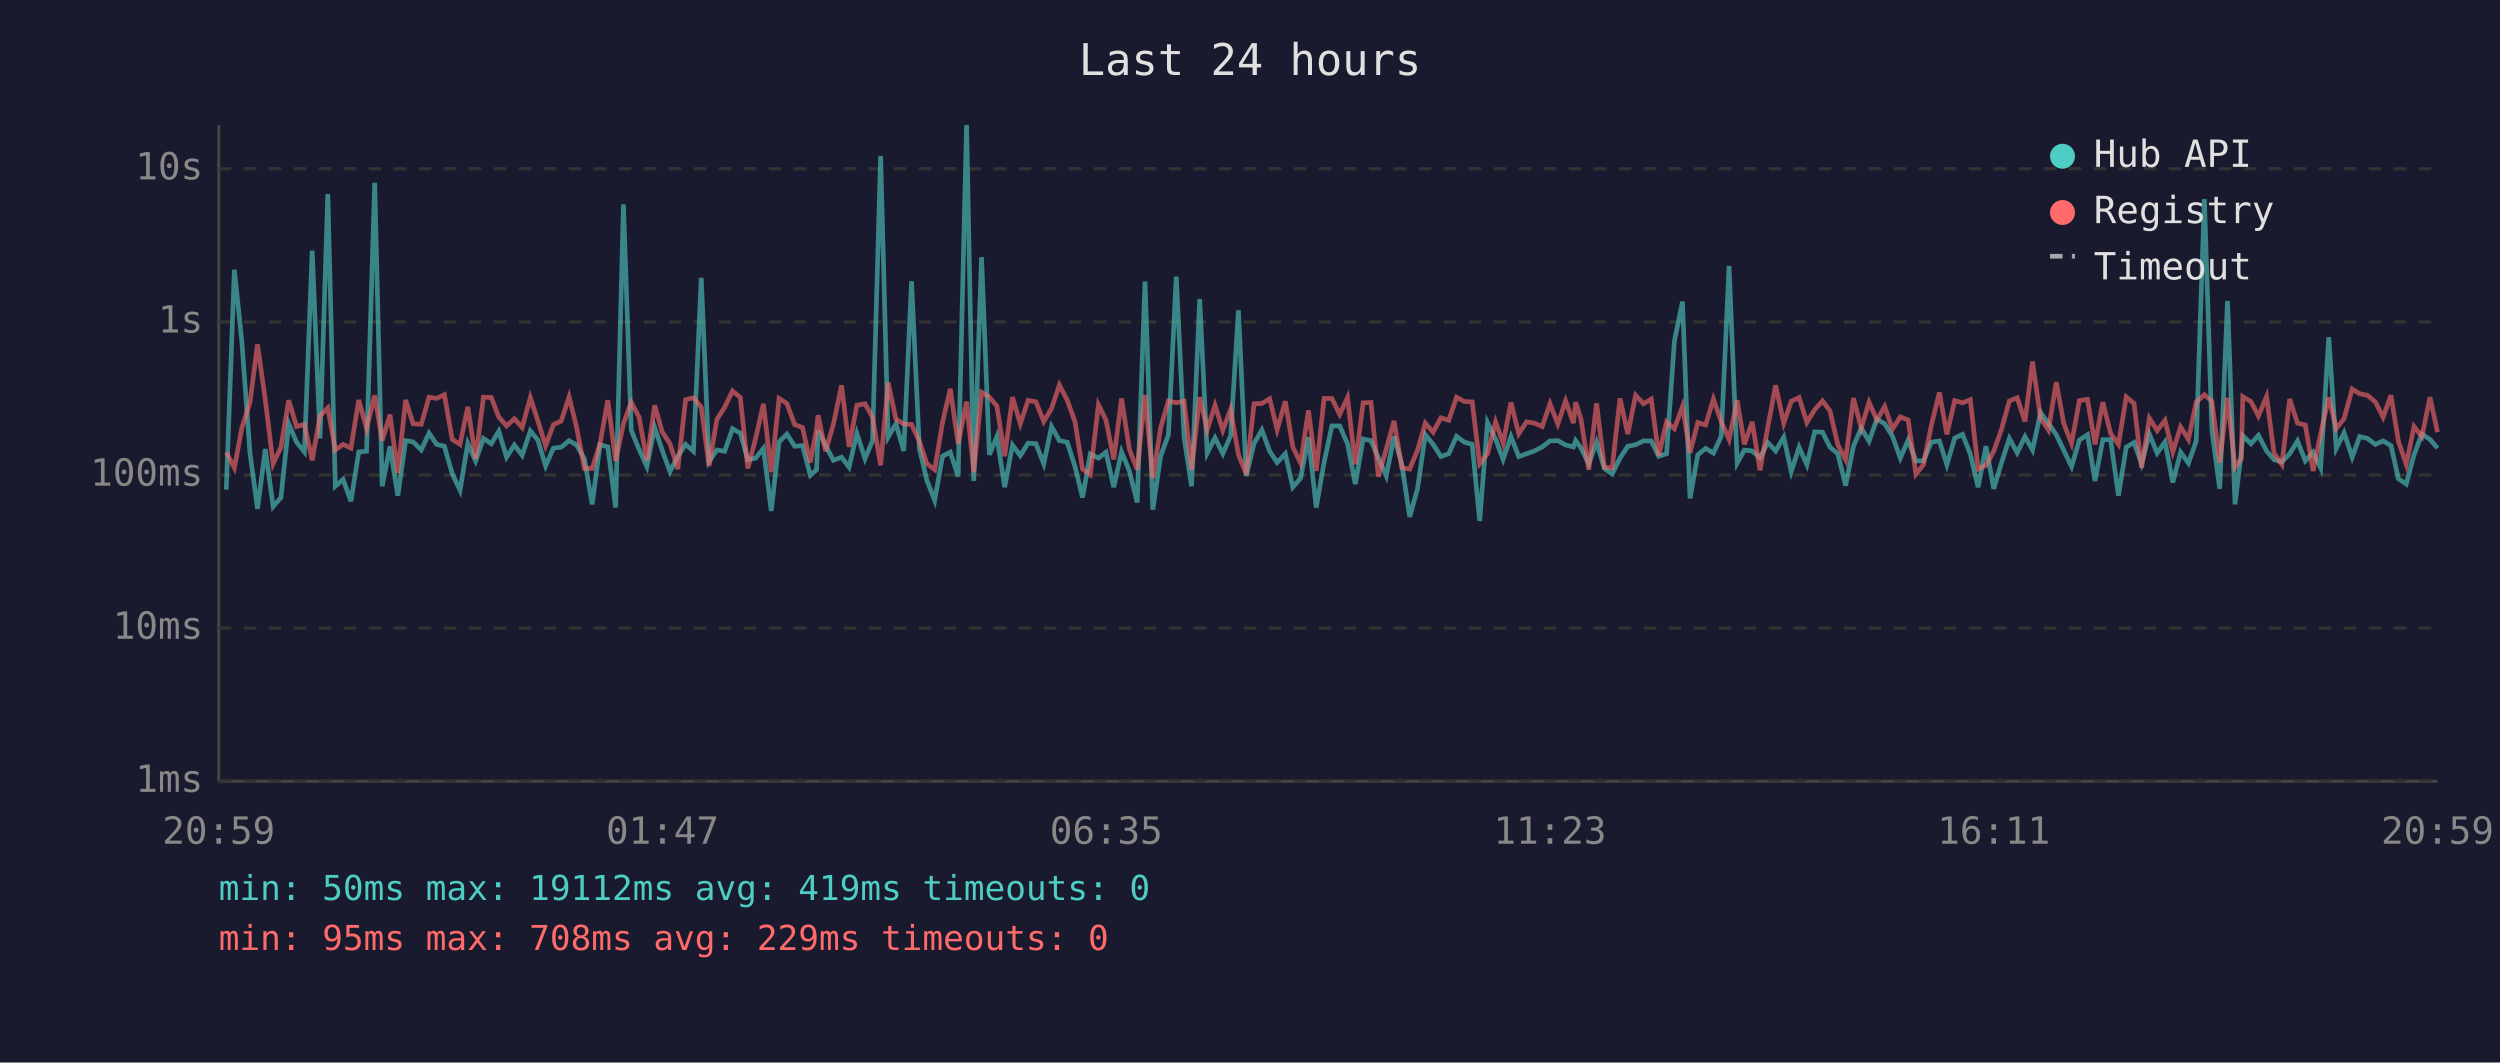
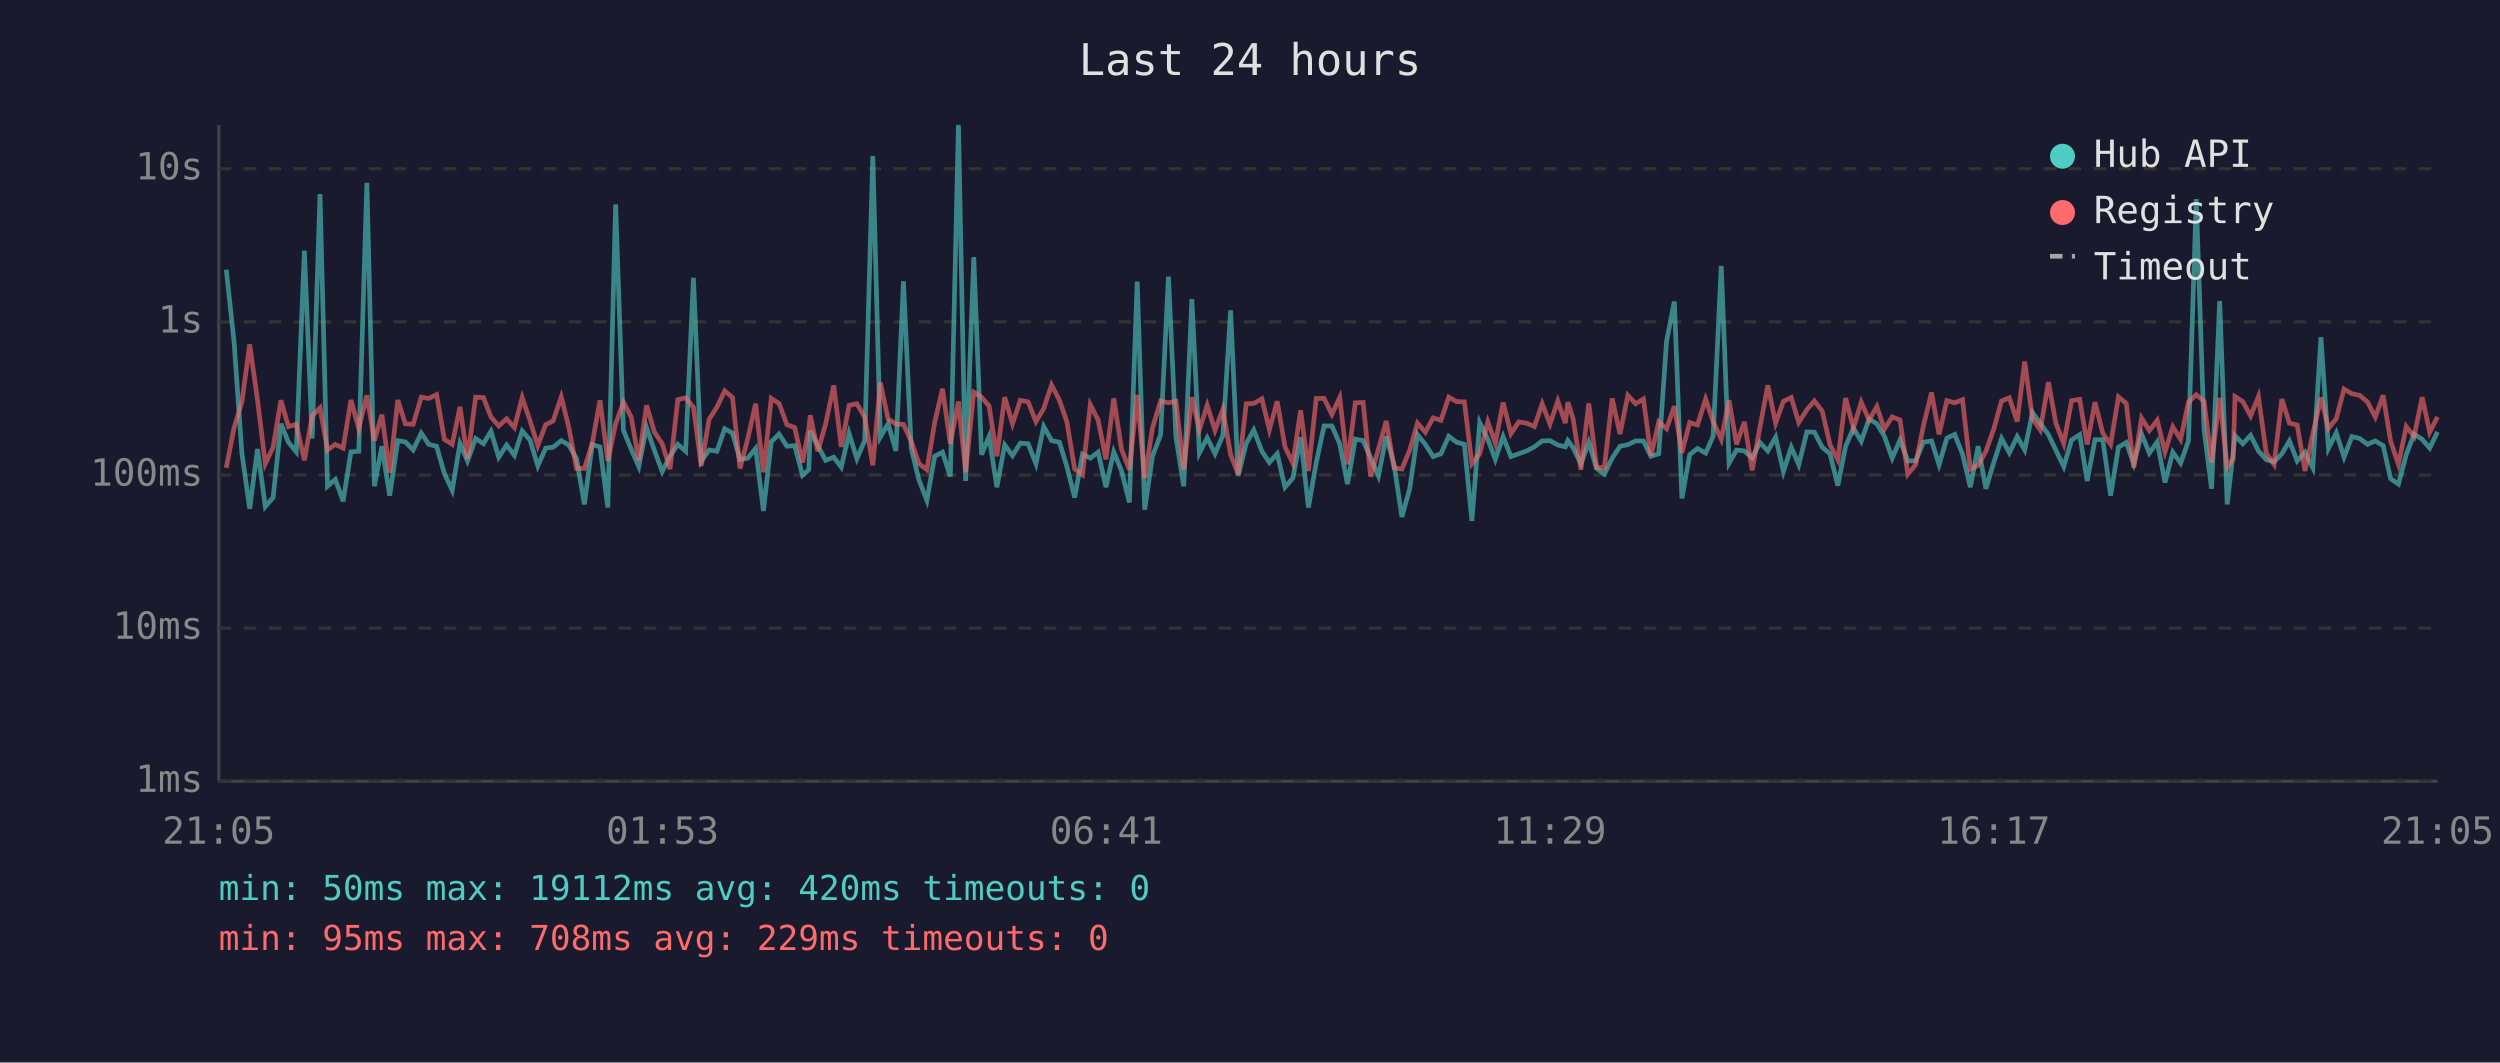
<svg xmlns="http://www.w3.org/2000/svg" viewBox="0 0 800 340" font-family="monospace" font-size="12">
  <rect width="800" height="340" fill="#1a1a2e" />
  <text x="400" y="24" fill="#e0e0e0" font-size="14" text-anchor="middle">Last 24 hours</text>
  <line x1="70" y1="40" x2="70" y2="250" stroke="#444" stroke-width="1" />
  <line x1="70" y1="250" x2="780" y2="250" stroke="#444" stroke-width="1" />
  <line x1="70" y1="250" x2="780" y2="250" stroke="#333" stroke-width="1" stroke-dasharray="4" />
  <text x="65" y="250" fill="#888" text-anchor="end" dominant-baseline="middle">1ms</text>
  <line x1="70" y1="201" x2="780" y2="201" stroke="#333" stroke-width="1" stroke-dasharray="4" />
  <text x="65" y="201" fill="#888" text-anchor="end" dominant-baseline="middle">10ms</text>
  <line x1="70" y1="152" x2="780" y2="152" stroke="#333" stroke-width="1" stroke-dasharray="4" />
  <text x="65" y="152" fill="#888" text-anchor="end" dominant-baseline="middle">100ms</text>
  <line x1="70" y1="103" x2="780" y2="103" stroke="#333" stroke-width="1" stroke-dasharray="4" />
  <text x="65" y="103" fill="#888" text-anchor="end" dominant-baseline="middle">1s</text>
  <line x1="70" y1="54" x2="780" y2="54" stroke="#333" stroke-width="1" stroke-dasharray="4" />
  <text x="65" y="54" fill="#888" text-anchor="end" dominant-baseline="middle">10s</text>
-   <text x="70" y="270" fill="#888" text-anchor="middle">20:59</text>
-   <text x="212" y="270" fill="#888" text-anchor="middle">01:47</text>
-   <text x="354" y="270" fill="#888" text-anchor="middle">06:35</text>
-   <text x="496" y="270" fill="#888" text-anchor="middle">11:23</text>
-   <text x="638" y="270" fill="#888" text-anchor="middle">16:11</text>
-   <text x="780" y="270" fill="#888" text-anchor="middle">20:59</text>
-   <polyline points="72.4,156.7 75.0,86.3 77.4,109.4 80.0,145.0 82.4,162.8 84.9,143.7 87.4,162.1 89.9,159.2 92.4,135.6 94.9,141.5 97.4,144.6 99.9,80.2 102.4,140.3 104.9,62.1 107.3,155.6 109.8,153.4 112.3,160.4 114.8,144.6 117.3,144.4 119.9,58.5 122.3,155.6 124.8,142.8 127.3,158.6 129.8,141.0 132.2,141.4 134.8,144.0 137.3,138.6 139.7,142.2 142.2,142.8 144.7,151.5 147.2,156.9 149.7,141.9 152.2,147.5 154.7,140.3 157.2,142.0 159.6,138.0 162.1,146.3 164.6,142.4 167.1,145.7 169.7,137.9 172.1,140.8 174.6,149.1 177.1,143.4 179.6,143.1 182.1,141.0 184.5,142.4 187.0,146.8 189.5,161.4 192.0,142.3 194.5,143.0 197.0,162.4 199.5,65.4 202.0,137.7 204.5,143.8 207.0,149.3 209.5,136.8 211.9,144.1 214.4,150.9 216.9,146.0 219.4,142.2 221.9,144.4 224.4,88.9 226.9,147.7 229.4,144.0 231.9,144.4 234.4,137.2 236.9,138.6 239.3,147.1 241.8,146.6 244.3,143.5 246.8,163.5 249.3,141.4 251.8,138.9 254.3,142.8 256.8,142.6 259.3,152.1 261.3,150.3 261.8,137.8 264.2,142.6 266.7,147.3 269.3,146.3 271.7,149.5 274.2,138.7 276.8,146.8 279.2,141.0 281.8,49.9 284.2,139.9 286.7,135.6 289.2,144.3 291.7,90.0 294.2,143.5 296.6,153.7 299.1,160.1 301.6,146.0 304.1,144.7 306.6,152.5 309.3,40.0 311.6,153.9 314.1,82.3 316.6,145.5 319.0,139.7 321.5,155.9 324.0,142.4 326.5,145.8 329.0,141.8 331.5,142.0 334.0,148.4 336.5,136.5 339.0,141.0 341.5,141.5 344.0,149.3 346.4,159.2 348.9,145.3 351.5,146.6 353.9,144.7 356.4,155.9 358.9,144.6 361.4,150.7 363.9,160.8 366.4,90.1 368.9,163.1 371.4,146.0 373.9,139.1 376.4,88.5 378.9,139.9 381.3,155.6 383.9,95.7 386.3,145.0 388.8,140.1 391.3,145.2 393.8,139.4 396.3,99.3 398.8,152.3 401.3,141.9 403.8,137.6 406.3,144.4 408.7,148.0 411.3,145.2 413.7,155.9 416.2,153.0 418.7,139.9 421.2,162.4 423.7,148.0 426.2,136.3 428.7,136.3 431.2,142.0 433.7,154.9 436.2,140.5 438.7,141.0 441.1,146.5 443.6,152.3 446.1,139.6 448.6,148.7 451.1,165.4 453.6,156.4 456.1,139.1 458.6,142.2 461.1,146.1 463.6,145.2 466.1,139.6 468.6,141.5 471.1,142.2 473.5,166.7 476.0,135.2 478.6,140.6 481.0,147.0 483.5,139.7 486.0,146.1 488.5,145.2 491.0,144.3 493.5,143.0 496.0,141.1 498.5,141.0 501.0,142.4 503.5,143.0 504.2,141.0 505.9,143.3 508.4,148.4 510.9,141.5 513.4,149.9 515.9,151.7 518.4,146.6 520.9,142.8 523.4,142.3 525.9,141.1 528.4,141.1 530.8,146.0 533.3,145.2 535.8,109.2 538.4,96.5 540.8,159.5 543.3,145.5 545.8,143.5 548.3,145.0 550.8,139.6 553.3,85.1 555.9,148.2 558.2,144.0 560.7,144.3 563.2,146.5 565.7,141.6 568.2,144.3 570.8,139.9 573.2,150.9 575.7,143.1 578.2,148.7 580.7,138.2 583.2,138.3 585.6,143.1 588.1,145.2 590.6,155.4 593.1,142.8 595.6,137.0 598.1,141.2 600.6,134.1 603.1,135.6 605.6,139.6 608.1,146.6 610.6,140.8 613.1,147.5 615.5,147.5 618.0,141.5 620.6,141.1 623.0,148.7 625.5,140.2 628.0,139.0 630.5,145.3 633.0,155.9 635.5,142.8 638.0,156.4 640.5,148.0 643.0,140.3 645.5,144.9 648.0,139.7 650.4,144.0 653.0,132.0 655.5,135.5 658.0,139.1 660.4,144.1 662.9,149.3 665.4,140.8 668.0,139.1 670.4,153.9 672.9,140.7 675.4,140.7 677.9,158.6 680.4,143.1 682.9,141.6 685.3,148.4 687.8,138.9 690.3,145.0 692.8,141.4 695.3,154.4 697.8,144.7 700.3,148.2 702.8,141.1 705.4,63.7 707.8,137.6 710.3,156.4 712.8,96.3 715.2,161.4 717.2,144.9 717.7,139.4 720.3,142.0 722.7,139.3 725.3,144.3 727.7,147.1 730.2,147.8 732.7,145.2 735.2,141.1 737.7,147.5 740.2,144.7 742.6,149.7 745.2,107.9 747.6,143.5 750.1,138.5 752.7,146.3 755.1,139.7 757.6,140.3 760.1,142.2 762.6,141.1 765.1,142.6 767.5,153.2 770.0,154.9 772.5,145.5 775.0,138.9 777.6,140.6 780.0,143.4" fill="none" stroke="#4ecdc4" stroke-width="1.5" opacity="0.6" />
-   <polyline points="72.4,144.7 75.0,149.7 77.4,136.9 80.0,128.7 82.4,110.2 84.9,128.0 87.4,148.4 89.9,143.1 92.4,128.1 94.9,136.5 97.4,135.8 99.9,147.3 102.4,133.1 104.9,130.5 107.3,144.0 109.8,142.2 112.3,143.4 114.8,128.0 117.3,137.1 119.9,126.5 122.3,141.0 124.8,132.7 127.3,151.3 129.8,128.0 132.2,135.6 134.8,135.8 137.3,127.1 139.7,127.5 142.2,126.3 144.7,140.6 147.2,142.2 149.7,130.2 152.2,146.8 154.7,127.1 157.2,127.2 159.6,133.4 162.1,136.3 164.6,134.0 167.1,136.8 169.7,127.2 172.1,134.6 174.6,142.6 177.1,135.9 179.6,134.7 182.1,127.0 184.5,136.7 187.0,149.9 189.5,149.9 192.0,142.0 194.5,128.1 197.0,147.5 199.5,135.6 202.0,128.7 204.5,133.5 207.0,147.3 209.5,129.7 211.9,138.2 214.4,142.0 216.9,150.1 219.4,127.9 221.9,127.3 224.4,130.3 226.9,149.1 229.4,134.2 231.9,130.3 234.4,125.1 236.9,127.2 239.3,149.9 241.8,140.3 244.3,129.2 246.8,151.1 249.3,127.5 251.8,129.1 254.3,135.9 256.8,136.8 259.3,148.0 261.3,137.3 261.8,132.9 264.2,144.4 266.7,135.7 269.3,123.3 271.7,143.0 274.2,129.7 276.8,129.2 279.2,133.5 281.8,148.9 284.2,122.4 286.7,134.1 289.2,135.7 291.7,135.8 294.2,141.2 296.6,148.4 299.1,150.3 301.6,135.2 304.1,124.4 306.6,142.0 309.3,128.5 311.6,151.1 314.1,125.5 316.6,127.1 319.0,129.9 321.5,146.0 324.0,127.1 326.5,135.6 329.0,128.1 331.5,128.6 334.0,134.9 336.5,130.7 339.0,123.2 341.5,128.0 344.0,135.0 346.4,150.1 348.9,151.9 351.5,129.5 353.9,134.4 356.4,147.0 358.9,127.5 361.4,143.8 363.9,150.3 366.4,126.4 368.9,153.0 371.4,136.9 373.9,128.3 376.4,128.9 378.9,128.4 381.3,150.3 383.9,127.1 386.3,137.5 388.8,129.7 391.3,137.7 393.8,131.0 396.3,145.5 398.8,151.7 401.3,129.2 403.8,129.1 406.3,127.6 408.7,137.5 411.3,128.4 413.7,143.0 416.2,148.2 418.7,131.3 421.2,150.7 423.7,127.5 426.2,127.5 428.7,132.6 431.2,127.2 433.7,148.6 436.2,128.9 438.7,128.8 441.1,152.5 443.6,143.7 446.1,134.7 448.6,149.7 451.1,150.1 453.6,144.1 456.1,135.4 458.6,138.3 461.1,133.7 463.6,134.5 466.1,127.1 468.6,128.5 471.1,128.6 473.5,148.4 476.0,145.2 478.6,135.0 481.0,141.8 483.5,128.8 486.0,138.8 488.5,135.0 491.0,135.4 493.5,136.5 496.0,129.2 498.5,135.7 501.0,128.3 503.5,135.4 504.2,128.7 505.9,134.0 508.4,150.3 510.9,129.1 513.4,149.5 515.9,149.7 518.4,127.5 520.9,138.9 523.4,126.5 525.9,129.2 528.4,127.7 530.8,145.8 533.3,135.0 535.8,137.2 538.4,130.0 540.8,144.9 543.3,135.2 545.8,136.0 548.3,127.7 550.8,134.9 553.3,140.6 555.9,128.1 558.2,142.2 560.7,135.0 563.2,150.5 565.7,136.6 568.2,123.3 570.8,135.4 573.2,128.4 575.7,127.2 578.2,135.2 580.7,131.1 583.2,128.3 585.6,131.5 588.1,142.3 590.6,147.1 593.1,127.4 595.6,137.0 598.1,128.7 600.6,134.4 603.1,130.1 605.6,137.3 608.1,133.4 610.6,134.4 613.1,151.7 615.5,148.7 618.0,136.2 620.6,125.6 623.0,139.0 625.5,128.2 628.0,128.9 630.5,127.9 633.0,150.1 635.5,148.9 638.0,144.4 640.5,137.3 643.0,128.3 645.5,127.3 648.0,134.9 650.4,115.7 653.0,133.9 655.5,137.6 658.0,122.3 660.4,135.5 662.9,141.9 665.4,128.2 668.0,127.8 670.4,142.2 672.9,128.7 675.4,138.7 677.9,142.2 680.4,127.0 682.9,129.1 685.3,149.7 687.8,133.8 690.3,137.8 692.8,134.5 695.3,144.6 697.8,136.6 700.3,140.6 702.8,128.7 705.4,126.3 707.8,128.4 710.3,148.0 712.8,127.3 715.2,149.5 717.2,146.8 717.7,126.9 720.3,128.5 722.7,133.1 725.3,126.9 727.7,145.0 730.2,148.6 732.7,127.7 735.2,135.4 737.7,136.0 740.2,150.7 742.6,138.9 745.2,127.2 747.6,137.1 750.1,134.0 752.7,124.5 755.1,126.0 757.6,126.5 760.1,128.6 762.6,133.5 765.1,126.5 767.5,141.2 770.0,148.6 772.5,136.5 775.0,139.7 777.6,127.1 780.0,138.3" fill="none" stroke="#ff6b6b" stroke-width="1.5" opacity="0.6" />
+   <text x="70" y="270" fill="#888" text-anchor="middle">21:05</text>
+   <text x="212" y="270" fill="#888" text-anchor="middle">01:53</text>
+   <text x="354" y="270" fill="#888" text-anchor="middle">06:41</text>
+   <text x="496" y="270" fill="#888" text-anchor="middle">11:29</text>
+   <text x="638" y="270" fill="#888" text-anchor="middle">16:17</text>
+   <text x="780" y="270" fill="#888" text-anchor="middle">21:05</text>
+   <polyline points="72.4,86.3 74.9,109.4 77.4,145.0 79.9,162.8 82.4,143.7 84.9,162.1 87.4,159.2 89.9,135.6 92.3,141.5 94.8,144.6 97.4,80.2 99.9,140.3 102.4,62.1 104.8,155.6 107.3,153.4 109.8,160.4 112.3,144.6 114.8,144.4 117.4,58.5 119.8,155.6 122.2,142.8 124.7,158.6 127.3,141.0 129.7,141.4 132.2,144.0 134.8,138.6 137.2,142.2 139.7,142.8 142.2,151.5 144.7,156.9 147.2,141.9 149.6,147.5 152.2,140.3 154.7,142.0 157.1,138.0 159.6,146.3 162.1,142.4 164.6,145.7 167.1,137.9 169.6,140.8 172.1,149.1 174.6,143.4 177.0,143.1 179.6,141.0 182.0,142.4 184.5,146.8 187.0,161.4 189.5,142.3 192.0,143.0 194.5,162.4 197.0,65.4 199.5,137.7 202.0,143.8 204.4,149.3 206.9,136.8 209.4,144.1 211.9,150.9 214.4,146.0 216.9,142.2 219.4,144.4 221.9,88.9 224.4,147.7 226.9,144.0 229.4,144.4 231.9,137.2 234.4,138.6 236.8,147.1 239.3,146.6 241.8,143.5 244.3,163.5 246.8,141.4 249.3,138.9 251.8,142.8 254.3,142.6 256.8,152.1 258.8,150.3 259.3,137.8 261.7,142.6 264.2,147.3 266.8,146.3 269.2,149.5 271.7,138.7 274.2,146.8 276.7,141.0 279.3,49.9 281.7,139.9 284.2,135.6 286.7,144.3 289.1,90.0 291.6,143.5 294.1,153.7 296.6,160.1 299.1,146.0 301.6,144.7 304.1,152.5 306.7,40.0 309.0,153.9 311.6,82.3 314.1,145.5 316.5,139.7 319.0,155.9 321.5,142.4 324.0,145.8 326.5,141.8 329.0,142.0 331.5,148.4 334.0,136.5 336.5,141.0 339.0,141.5 341.4,149.3 343.9,159.2 346.4,145.3 348.9,146.6 351.4,144.7 353.9,155.9 356.4,144.6 358.9,150.7 361.4,160.8 363.9,90.1 366.3,163.1 368.8,146.0 371.4,139.1 373.9,88.5 376.3,139.9 378.8,155.6 381.4,95.7 383.8,145.0 386.3,140.1 388.8,145.2 391.3,139.4 393.8,99.3 396.2,152.3 398.8,141.9 401.2,137.6 403.8,144.4 406.2,148.0 408.7,145.2 411.2,155.9 413.7,153.0 416.2,139.9 418.7,162.4 421.2,148.0 423.7,136.3 426.2,136.3 428.7,142.0 431.2,154.9 433.7,140.5 436.2,141.0 438.6,146.5 441.1,152.3 443.6,139.6 446.1,148.7 448.6,165.4 451.1,156.4 453.6,139.1 456.1,142.2 458.6,146.1 461.1,145.2 463.6,139.6 466.1,141.5 468.6,142.2 471.0,166.7 473.5,135.2 476.1,140.6 478.5,147.0 481.0,139.7 483.5,146.1 486.0,145.2 488.5,144.3 491.0,143.0 493.5,141.1 496.0,141.0 498.5,142.4 500.9,143.0 501.7,141.0 503.4,143.3 505.9,148.4 508.4,141.5 510.9,149.9 513.4,151.7 515.9,146.6 518.4,142.8 520.9,142.3 523.4,141.1 525.9,141.1 528.3,146.0 530.8,145.2 533.3,109.2 535.8,96.5 538.2,159.5 540.7,145.5 543.2,143.5 545.8,145.0 548.2,139.6 550.8,85.1 553.3,148.2 555.7,144.0 558.2,144.3 560.7,146.5 563.2,141.6 565.7,144.3 568.2,139.9 570.7,150.9 573.2,143.1 575.6,148.7 578.2,138.2 580.6,138.3 583.1,143.1 585.6,145.2 588.1,155.4 590.6,142.8 593.1,137.0 595.6,141.2 598.1,134.1 600.6,135.6 603.0,139.6 605.5,146.6 608.0,140.8 610.5,147.5 613.0,147.5 615.5,141.5 618.1,141.1 620.5,148.7 623.0,140.2 625.5,139.0 628.0,145.3 630.5,155.9 633.0,142.8 635.5,156.4 638.0,148.0 640.5,140.3 643.0,144.9 645.5,139.7 647.9,144.0 650.4,132.0 652.9,135.5 655.5,139.1 657.9,144.1 660.4,149.3 662.9,140.8 665.5,139.1 667.9,153.9 670.4,140.7 672.9,140.7 675.4,158.6 677.9,143.1 680.4,141.6 682.8,148.4 685.3,138.9 687.8,145.0 690.3,141.4 692.8,154.4 695.3,144.7 697.8,148.2 700.3,141.1 702.8,63.7 705.3,137.6 707.7,156.4 710.3,96.3 712.7,161.4 714.6,144.9 715.2,139.4 717.7,142.0 720.2,139.3 722.7,144.3 725.2,147.1 727.7,147.8 730.2,145.2 732.6,141.1 735.1,147.5 737.6,144.7 740.1,149.7 742.7,107.9 745.1,143.5 747.6,138.5 750.1,146.3 752.6,139.7 755.1,140.3 757.6,142.2 760.1,141.1 762.6,142.6 765.0,153.2 767.5,154.9 770.0,145.5 772.5,138.9 775.1,140.6 777.5,143.4 780.0,138.2" fill="none" stroke="#4ecdc4" stroke-width="1.5" opacity="0.6" />
+   <polyline points="72.4,149.7 74.9,136.9 77.4,128.7 79.9,110.2 82.4,128.0 84.9,148.4 87.4,143.1 89.9,128.1 92.3,136.5 94.8,135.8 97.4,147.3 99.9,133.1 102.4,130.5 104.8,144.0 107.3,142.2 109.8,143.4 112.3,128.0 114.8,137.1 117.4,126.5 119.8,141.0 122.2,132.7 124.7,151.3 127.3,128.0 129.7,135.6 132.2,135.8 134.8,127.1 137.2,127.5 139.7,126.3 142.2,140.6 144.7,142.2 147.2,130.2 149.6,146.8 152.2,127.1 154.7,127.2 157.1,133.4 159.6,136.3 162.1,134.0 164.6,136.8 167.1,127.2 169.6,134.6 172.1,142.6 174.6,135.9 177.0,134.7 179.6,127.0 182.0,136.7 184.5,149.9 187.0,149.9 189.5,142.0 192.0,128.1 194.5,147.5 197.0,135.6 199.5,128.7 202.0,133.5 204.4,147.3 206.9,129.7 209.4,138.2 211.9,142.0 214.4,150.1 216.9,127.9 219.4,127.3 221.9,130.3 224.4,149.1 226.9,134.2 229.4,130.3 231.9,125.1 234.4,127.2 236.8,149.9 239.3,140.3 241.8,129.2 244.3,151.1 246.8,127.5 249.3,129.1 251.8,135.9 254.3,136.8 256.8,148.0 258.8,137.3 259.3,132.9 261.7,144.4 264.2,135.7 266.8,123.3 269.2,143.0 271.7,129.7 274.2,129.2 276.7,133.5 279.3,148.9 281.7,122.4 284.2,134.1 286.7,135.7 289.1,135.8 291.6,141.2 294.1,148.4 296.6,150.3 299.1,135.2 301.6,124.4 304.1,142.0 306.7,128.5 309.0,151.1 311.6,125.5 314.1,127.1 316.5,129.9 319.0,146.0 321.5,127.1 324.0,135.6 326.5,128.1 329.0,128.6 331.5,134.9 334.0,130.7 336.5,123.2 339.0,128.0 341.4,135.0 343.9,150.1 346.4,151.9 348.9,129.5 351.4,134.4 353.9,147.0 356.4,127.5 358.9,143.8 361.4,150.3 363.9,126.4 366.3,153.0 368.8,136.9 371.4,128.3 373.9,128.9 376.3,128.4 378.8,150.3 381.4,127.1 383.8,137.5 386.3,129.7 388.8,137.7 391.3,131.0 393.8,145.5 396.2,151.7 398.8,129.2 401.2,129.1 403.8,127.6 406.2,137.5 408.7,128.4 411.2,143.0 413.7,148.2 416.2,131.3 418.7,150.7 421.2,127.5 423.7,127.5 426.2,132.6 428.7,127.2 431.2,148.6 433.7,128.9 436.2,128.8 438.6,152.5 441.1,143.7 443.6,134.7 446.1,149.7 448.6,150.1 451.1,144.1 453.6,135.4 456.1,138.3 458.6,133.7 461.1,134.5 463.6,127.1 466.1,128.5 468.6,128.6 471.0,148.4 473.5,145.2 476.1,135.0 478.5,141.8 481.0,128.8 483.5,138.8 486.0,135.0 488.5,135.4 491.0,136.5 493.5,129.2 496.0,135.7 498.5,128.3 500.9,135.4 501.7,128.7 503.4,134.0 505.9,150.3 508.4,129.1 510.9,149.5 513.4,149.7 515.9,127.5 518.4,138.9 520.9,126.5 523.4,129.2 525.9,127.7 528.3,145.8 530.8,135.0 533.3,137.2 535.8,130.0 538.2,144.9 540.7,135.2 543.2,136.0 545.8,127.7 548.2,134.9 550.8,140.6 553.3,128.1 555.7,142.2 558.2,135.0 560.7,150.5 563.2,136.6 565.7,123.3 568.2,135.4 570.7,128.4 573.2,127.2 575.6,135.2 578.2,131.1 580.6,128.3 583.1,131.5 585.6,142.3 588.1,147.1 590.6,127.4 593.1,137.0 595.6,128.7 598.1,134.4 600.6,130.1 603.0,137.3 605.5,133.4 608.0,134.4 610.5,151.7 613.0,148.7 615.5,136.2 618.1,125.6 620.5,139.0 623.0,128.2 625.5,128.9 628.0,127.9 630.5,150.1 633.0,148.9 635.5,144.4 638.0,137.3 640.5,128.3 643.0,127.3 645.5,134.9 647.9,115.7 650.4,133.9 652.9,137.6 655.5,122.3 657.9,135.5 660.4,141.9 662.9,128.2 665.5,127.8 667.9,142.2 670.4,128.7 672.9,138.7 675.4,142.2 677.9,127.0 680.4,129.1 682.8,149.7 685.3,133.8 687.8,137.8 690.3,134.5 692.8,144.6 695.3,136.6 697.8,140.6 700.3,128.7 702.8,126.3 705.3,128.4 707.7,148.0 710.3,127.3 712.7,149.5 714.6,146.8 715.2,126.9 717.7,128.5 720.2,133.1 722.7,126.9 725.2,145.0 727.7,148.6 730.2,127.7 732.6,135.4 735.1,136.0 737.6,150.7 740.1,138.9 742.7,127.2 745.1,137.1 747.6,134.0 750.1,124.5 752.6,126.0 755.1,126.5 757.6,128.6 760.1,133.5 762.6,126.5 765.0,141.2 767.5,148.6 770.0,136.5 772.5,139.7 775.1,127.1 777.5,138.3 780.0,133.4" fill="none" stroke="#ff6b6b" stroke-width="1.5" opacity="0.6" />
  <circle cx="660" cy="50" r="4" fill="#4ecdc4" />
  <text x="670" y="50" fill="#e0e0e0" dominant-baseline="middle">Hub API</text>
  <circle cx="660" cy="68" r="4" fill="#ff6b6b" />
  <text x="670" y="68" fill="#e0e0e0" dominant-baseline="middle">Registry</text>
  <line x1="656" y1="82" x2="664" y2="82" stroke="#e0e0e0" stroke-width="1.5" stroke-dasharray="4,3" opacity="0.7" />
  <text x="670" y="86" fill="#e0e0e0" dominant-baseline="middle">Timeout</text>
-   <text x="70" y="288" fill="#4ecdc4" font-size="11">min: 50ms  max: 19112ms  avg: 419ms  timeouts: 0</text>
+   <text x="70" y="288" fill="#4ecdc4" font-size="11">min: 50ms  max: 19112ms  avg: 420ms  timeouts: 0</text>
  <text x="70" y="304" fill="#ff6b6b" font-size="11">min: 95ms  max: 708ms  avg: 229ms  timeouts: 0</text>
</svg>
